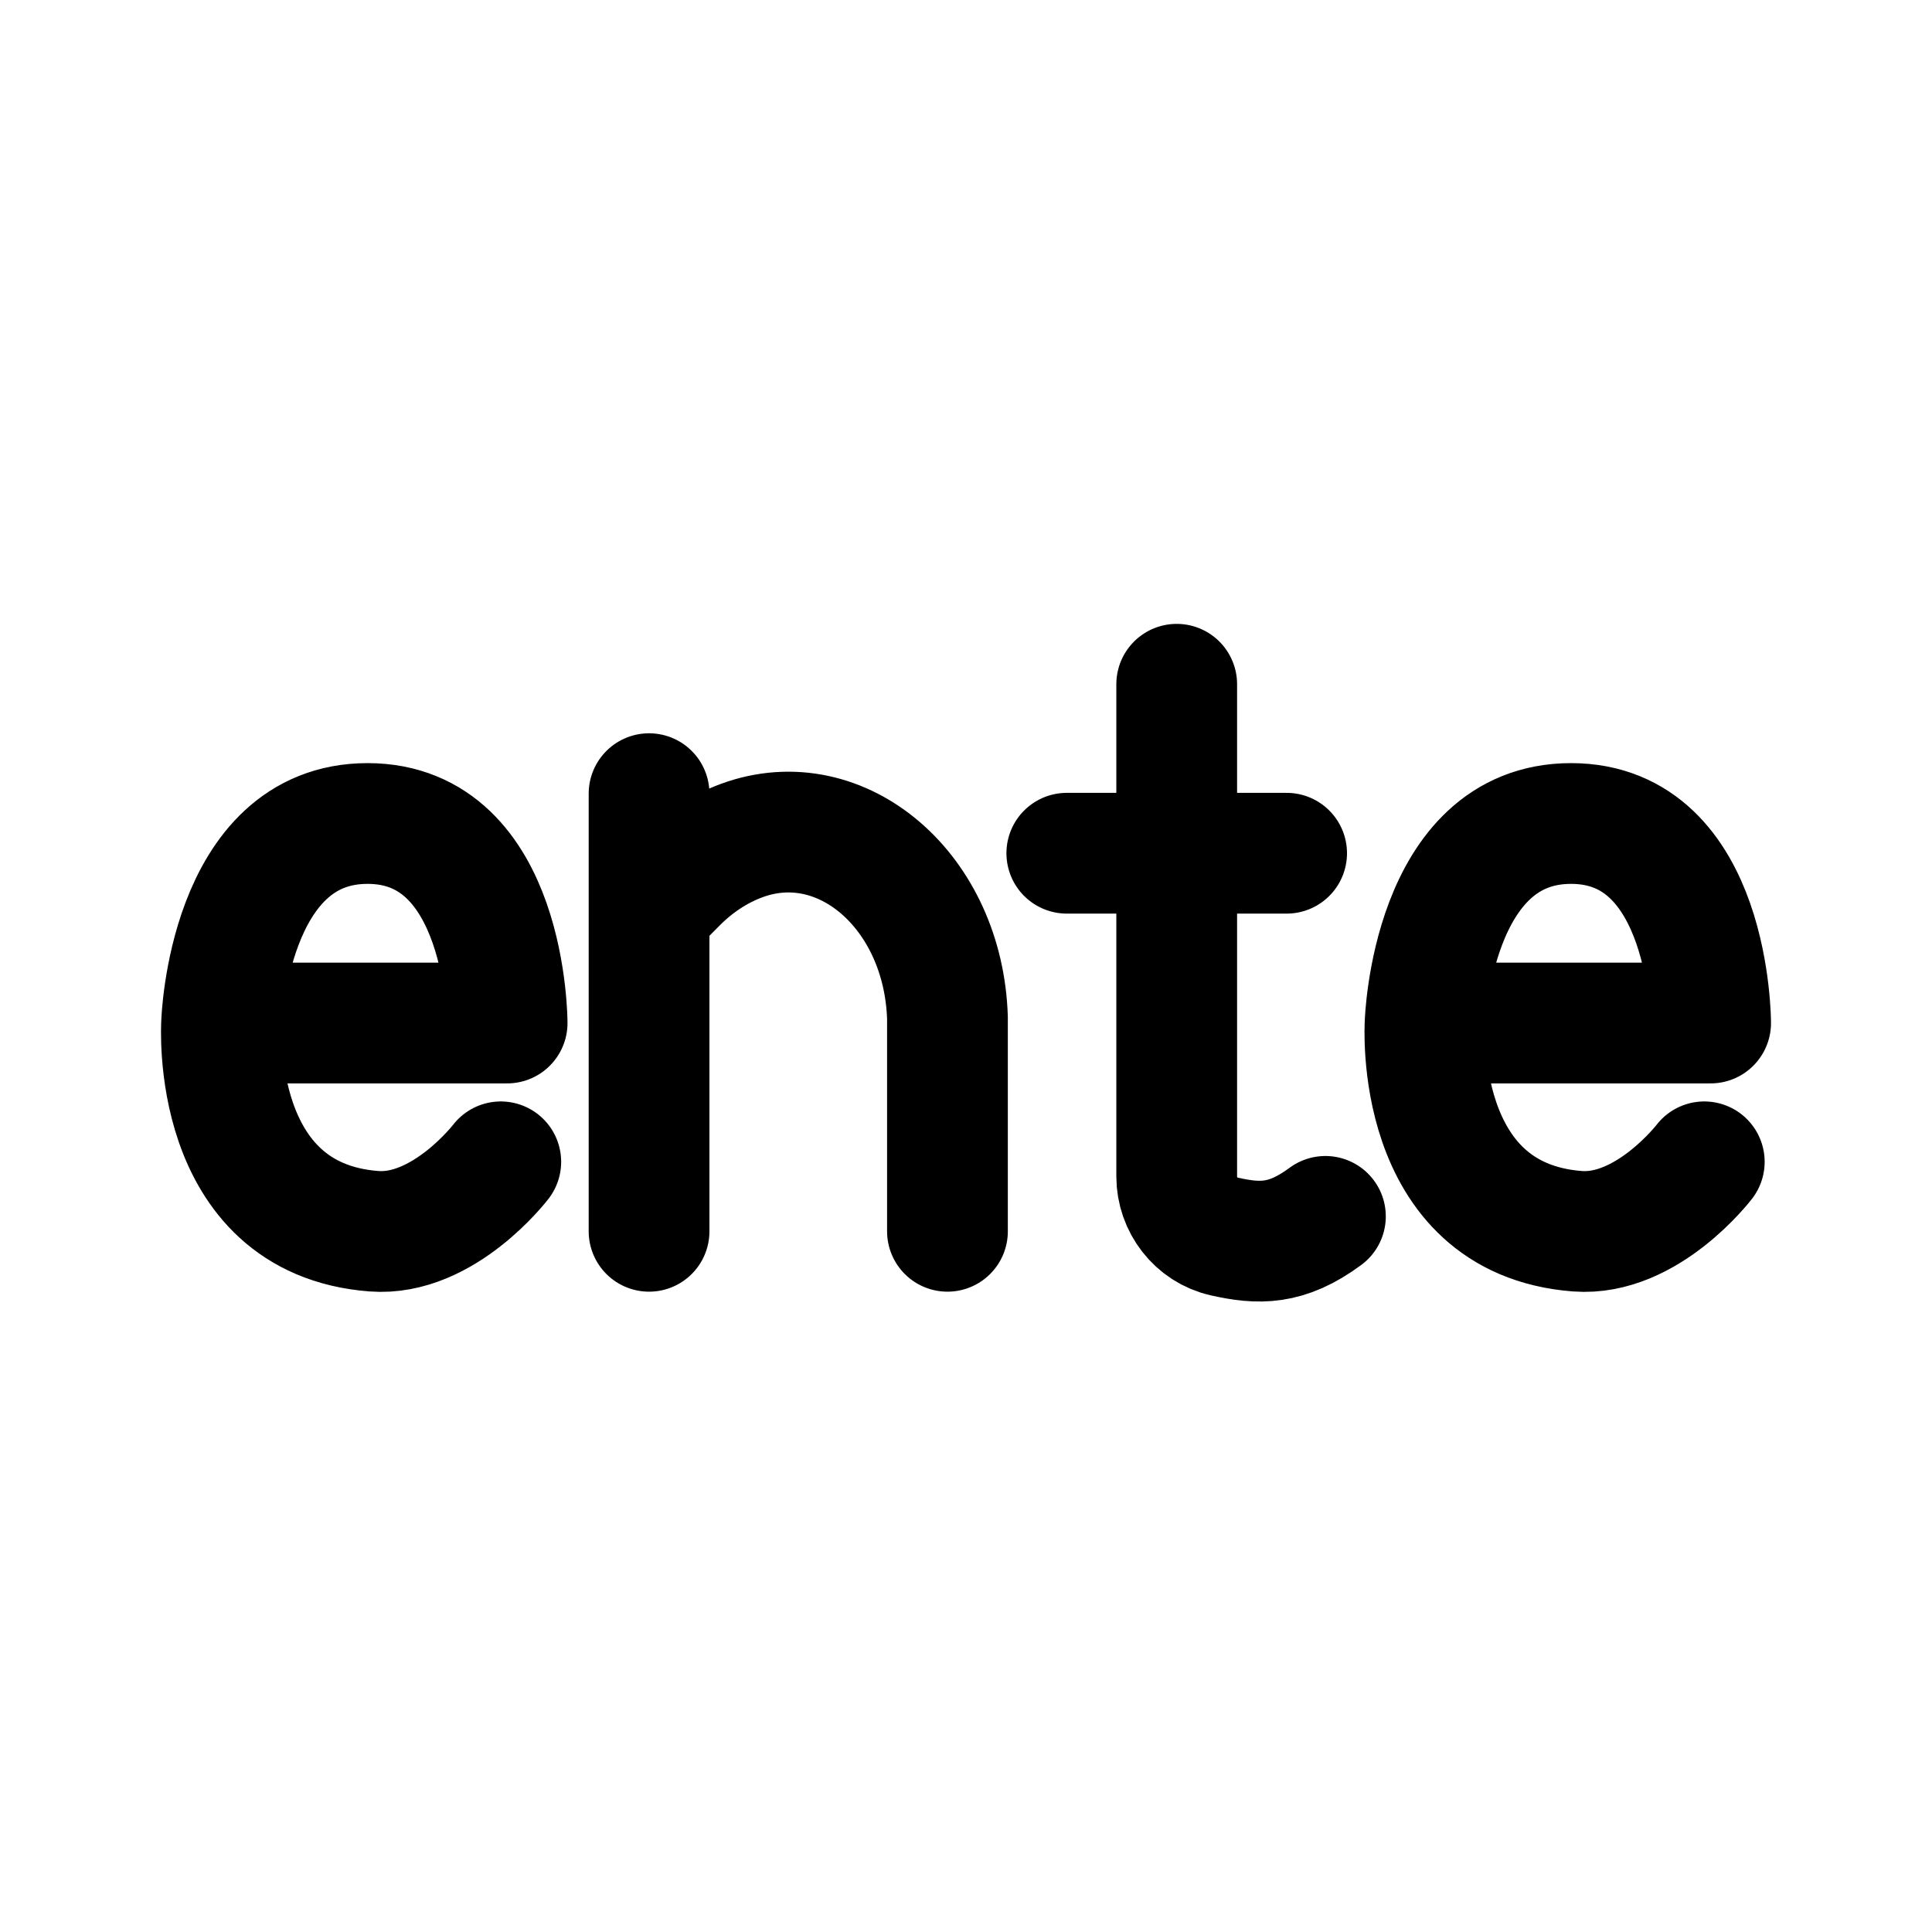
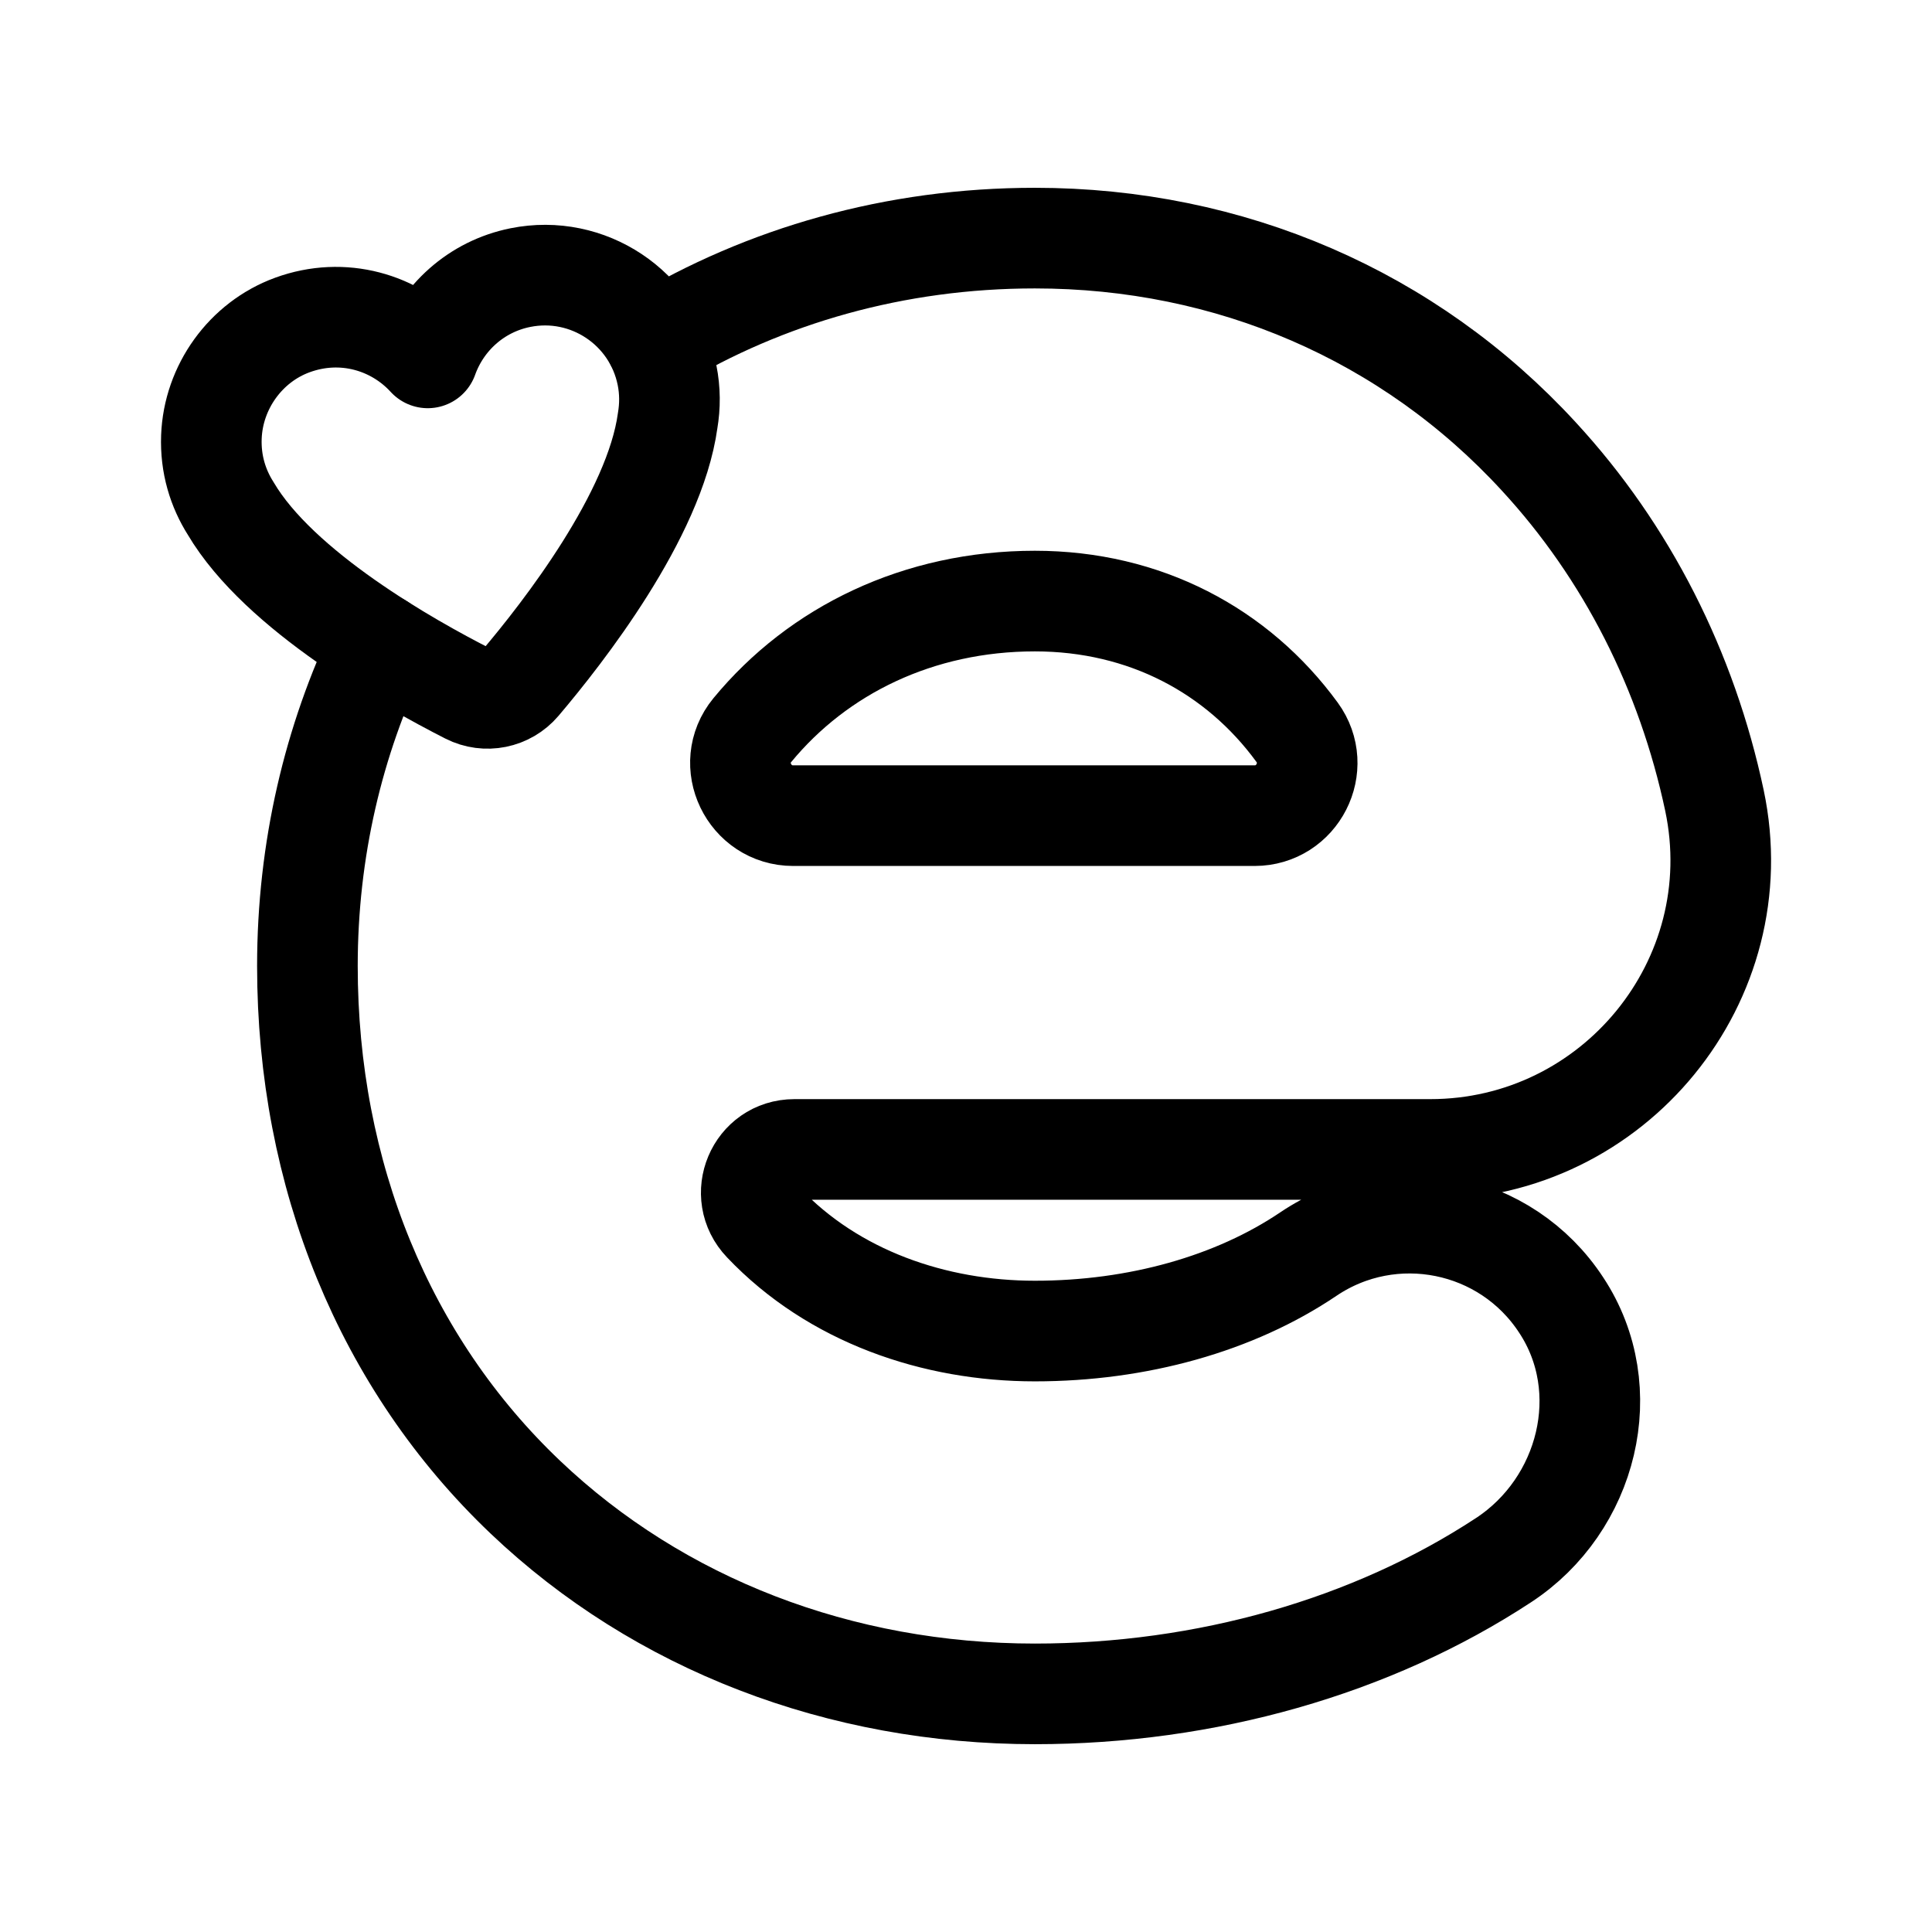
- <svg xmlns="http://www.w3.org/2000/svg" width="192" height="192" fill="none" viewBox="0 0 192 192">
-   <path stroke="#000" stroke-linecap="round" stroke-linejoin="round" stroke-width="12" d="M141.625 101.667H170s0-19.829-13.872-19.829-14.503 19.829-14.503 19.829-1.261 19.432 15.133 20.691c6.936.533 12.611-6.897 12.611-6.897M22.022 101.667h28.376s0-19.829-13.873-19.829-14.503 19.829-14.503 19.829-1.26 19.432 15.134 20.691c6.936.533 12.611-6.897 12.611-6.897m14.736-36.588v43.492m29.654 0v-21.202c-.385-12.56-10.486-21.282-20.426-17.637-2.37.869-4.57 2.305-6.472 4.223l-1.346 1.357M116.94 68v48.911c0 2.819 1.944 5.342 4.694 5.963 3.443.777 6.204.88 10.084-1.992m-25.7-36.089h21.845" />
+ <svg xmlns="http://www.w3.org/2000/svg" width="192" height="192" fill="none" viewBox="0 0 192 192" version="1.1" id="svg1" xml:space="preserve">
+   <defs id="defs1" />
+   <path class="b" d="m 102.846,59.734 c 10.917,0 20.129,4.925 26.052,13.032 2.516,3.443 0.038,8.293 -4.225,8.293 H 78.83 c -4.38,0 -6.855,-5.112 -4.07,-8.494 C 81.298,64.628 91.273,59.734 102.846,59.734 Z M 65.123,33.95 c 10.903,-6.553 23.818,-10.287 37.721,-10.287 19.391,0 37.208,7.688 50.087,21.708 8.744,9.481 14.708,21.269 17.452,34.192 3.768,17.865 -9.988,34.667 -28.245,34.667 H 78.952 c -3.805,0 -5.707,4.539 -3.073,7.285 6.951,7.322 16.976,10.763 26.964,10.763 10.208,0 19.866,-2.709 27.184,-7.651 8.305,-5.601 19.647,-3.331 25.135,5.088 5.525,8.383 2.634,19.841 -5.744,25.332 -13.098,8.603 -29.598,13.289 -46.574,13.289 -19.354,0 -37.355,-6.919 -50.635,-19.549 -13.976,-13.289 -21.659,-32.032 -21.659,-52.788 0,-11.568 2.598,-22.441 7.208,-32.032" id="path1-7" style="fill:none;stroke:#000000;stroke-width:10;stroke-linecap:round;stroke-linejoin:round;stroke-dasharray:none" />
+   <path class="b" d="M 66.29,37.29 C 64.943,30.584 58.417,26.24 51.714,27.588 c -4.413,0.887 -7.789,4.026 -9.205,7.978 -3.235,-3.537 -8.42,-5.109 -13.456,-3.267 -4.65,1.7 -7.859,6.176 -8.044,11.125 -0.101,2.705 0.651,5.106 1.919,7.108 4.825,8.184 17.723,15.424 23.593,18.408 1.761,0.895 3.897,0.466 5.176,-1.041 4.262,-5.022 13.363,-16.686 14.653,-26.099 0.247,-1.455 0.249,-2.975 -0.059,-4.509 v 0 z" id="path2" style="fill:none;stroke:#000000;stroke-width:10;stroke-linecap:round;stroke-linejoin:round;stroke-dasharray:none" />
</svg>
